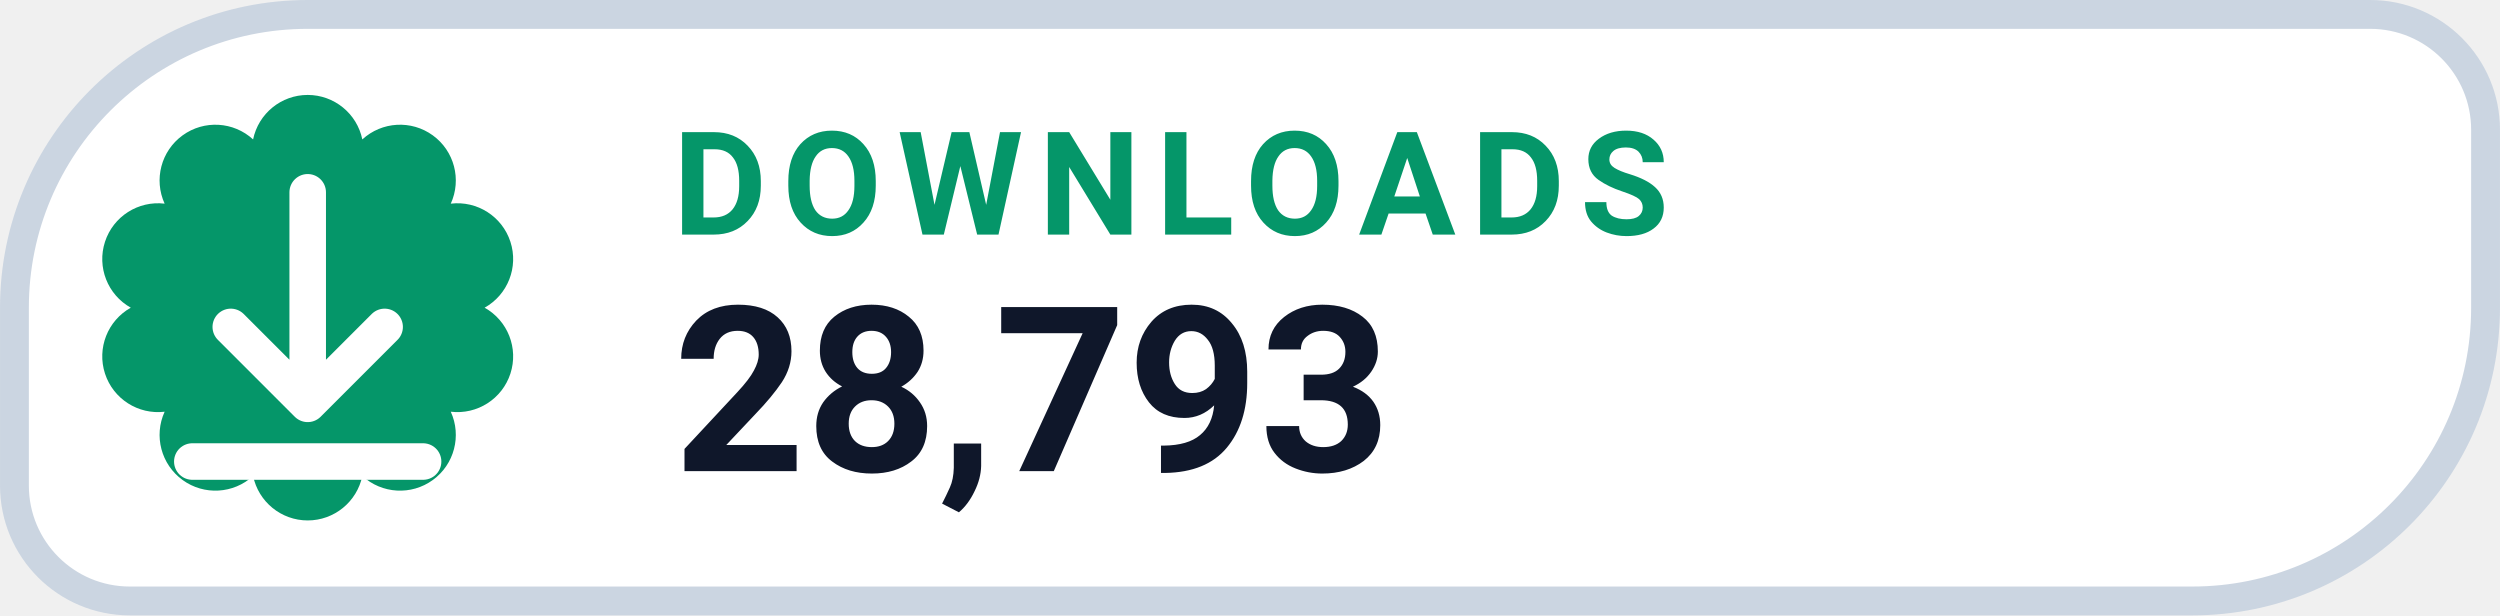
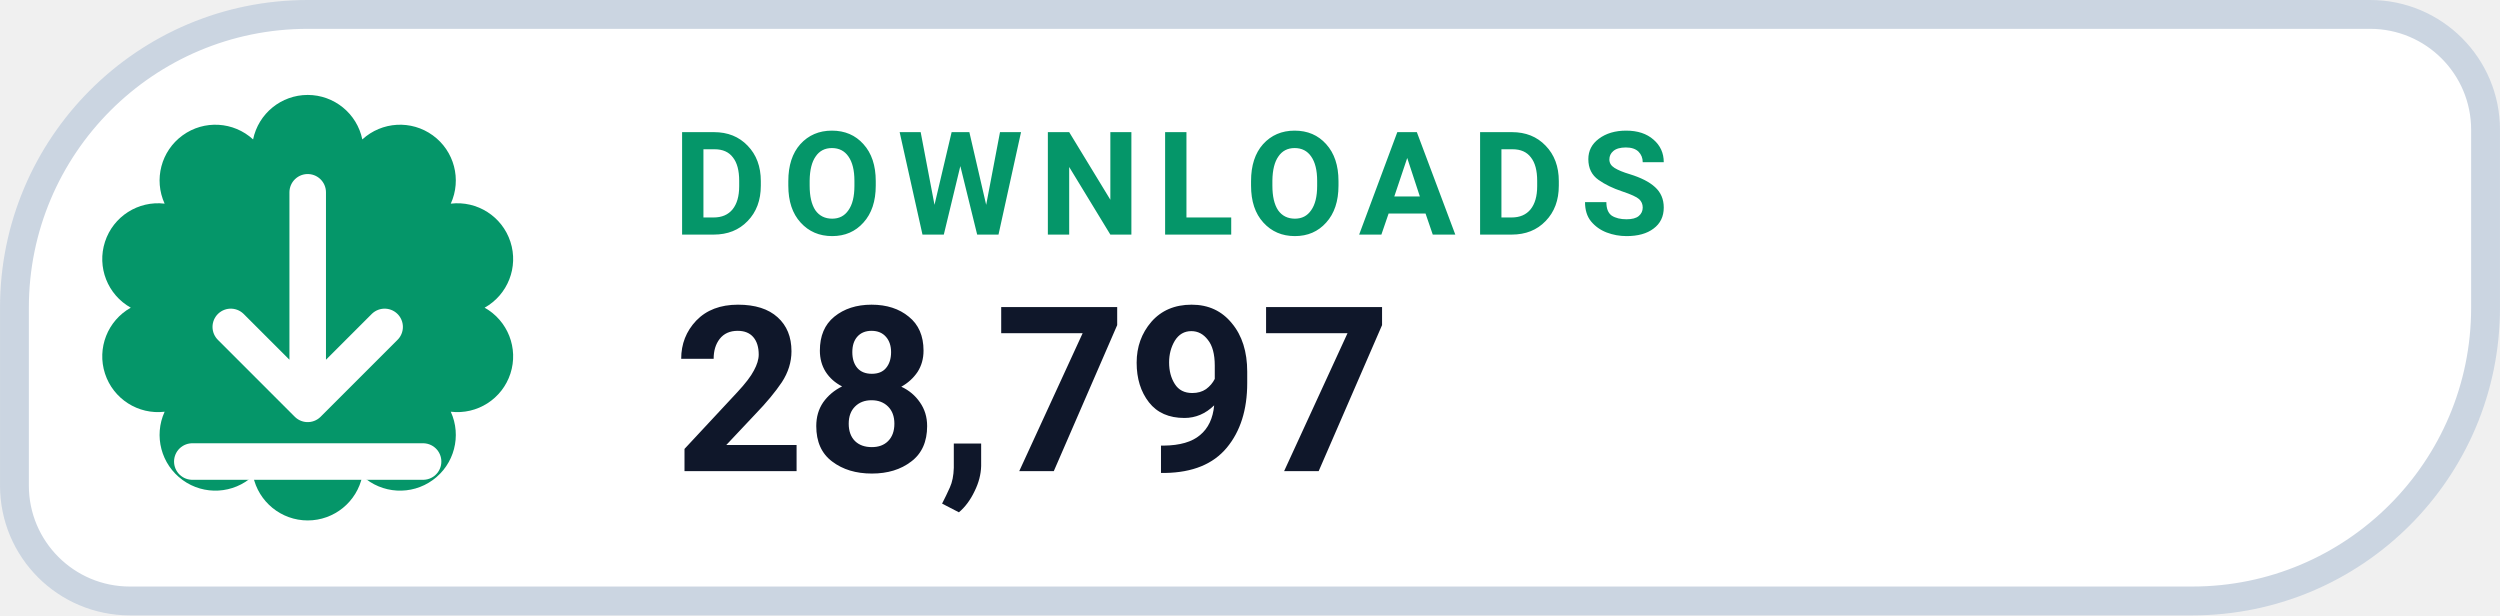
- <svg xmlns="http://www.w3.org/2000/svg" width="126" height="31.015" viewBox="0 0 130 32" role="img" aria-label="DOWNLOADS 28,793">
+ <svg xmlns="http://www.w3.org/2000/svg" width="126" height="31.015" viewBox="0 0 130 32" role="img" aria-label="DOWNLOADS 28,797">
  <path d="M 16.00 0.75 H 123.25 A 6.00 6.00 0 0 1 129.25 6.75 V 16.00 A 15.25 15.25 0 0 1 114.00 31.25 H 6.75 A 6.00 6.00 0 0 1 0.75 25.25 V 16.00 A 15.25 15.25 0 0 1 16.00 0.75 Z" fill="#FFFFFF" stroke="#CBD5E1" stroke-width="1.5" />
  <path d="M 13.16 7.25 A 2.90 2.90 0 0 1 18.84 7.25 A 2.90 2.90 0 0 1 23.44 10.59 A 2.90 2.90 0 0 1 25.20 16.00 A 2.90 2.90 0 0 1 23.44 21.41 A 2.90 2.90 0 0 1 18.84 24.75 A 2.90 2.90 0 0 1 13.16 24.75 A 2.90 2.90 0 0 1 8.56 21.41 A 2.90 2.90 0 0 1 6.80 16.00 A 2.90 2.90 0 0 1 8.56 10.59 A 2.90 2.90 0 0 1 13.16 7.25 Z" fill="#059669" />
  <g transform="translate(16 16)" style="color:#FFFFFF;">
    <path d="M0 -6 v11 m0 0 l4 -4 m-4 4 l-4 -4 M-6 8 h12" fill="none" stroke="currentColor" stroke-width="1.9" stroke-linecap="round" stroke-linejoin="round" />
  </g>
  <text x="35" y="12.2" fill="#059669" font-family="-apple-system,BlinkMacSystemFont,'Segoe UI',Roboto,Helvetica,Arial,sans-serif" font-size="7.5" font-weight="700" letter-spacing=".8">DOWNLOADS</text>
-   <text x="35" y="24.5" fill="#0F172A" font-family="-apple-system,BlinkMacSystemFont,'Segoe UI',Roboto,Helvetica,Arial,sans-serif" font-size="12" font-weight="750">28,793</text>
+   <text x="35" y="24.5" fill="#0F172A" font-family="-apple-system,BlinkMacSystemFont,'Segoe UI',Roboto,Helvetica,Arial,sans-serif" font-size="12" font-weight="750">28,797</text>
</svg>
